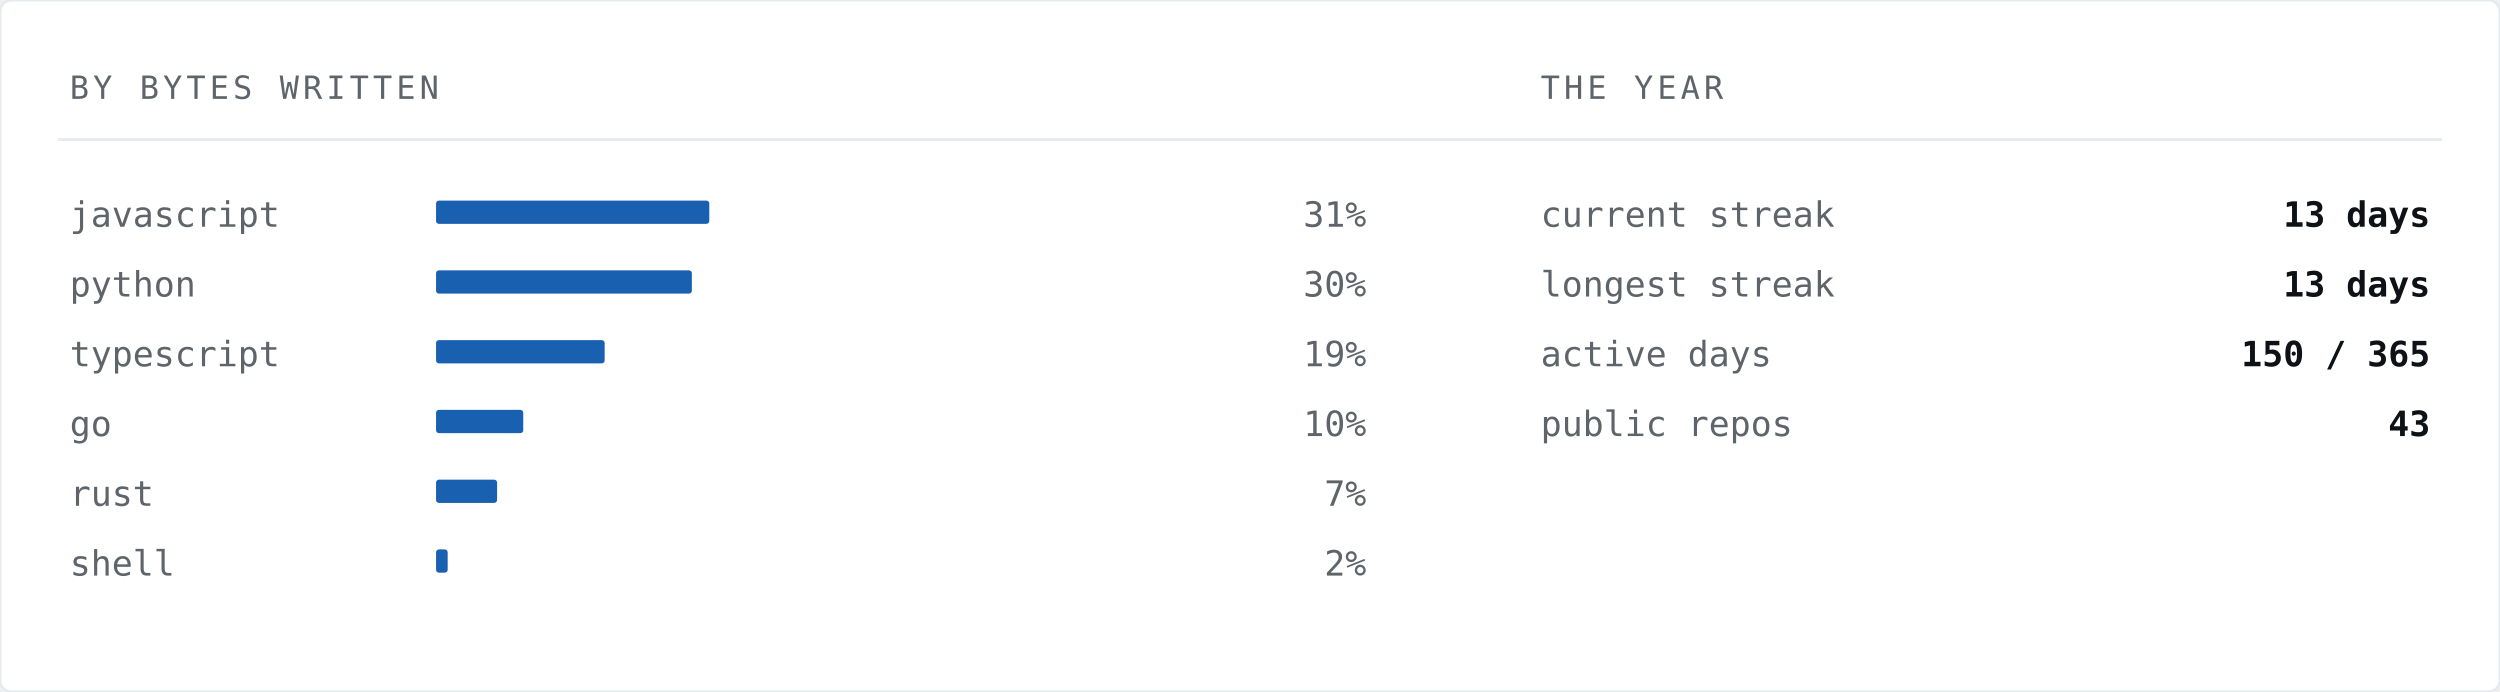
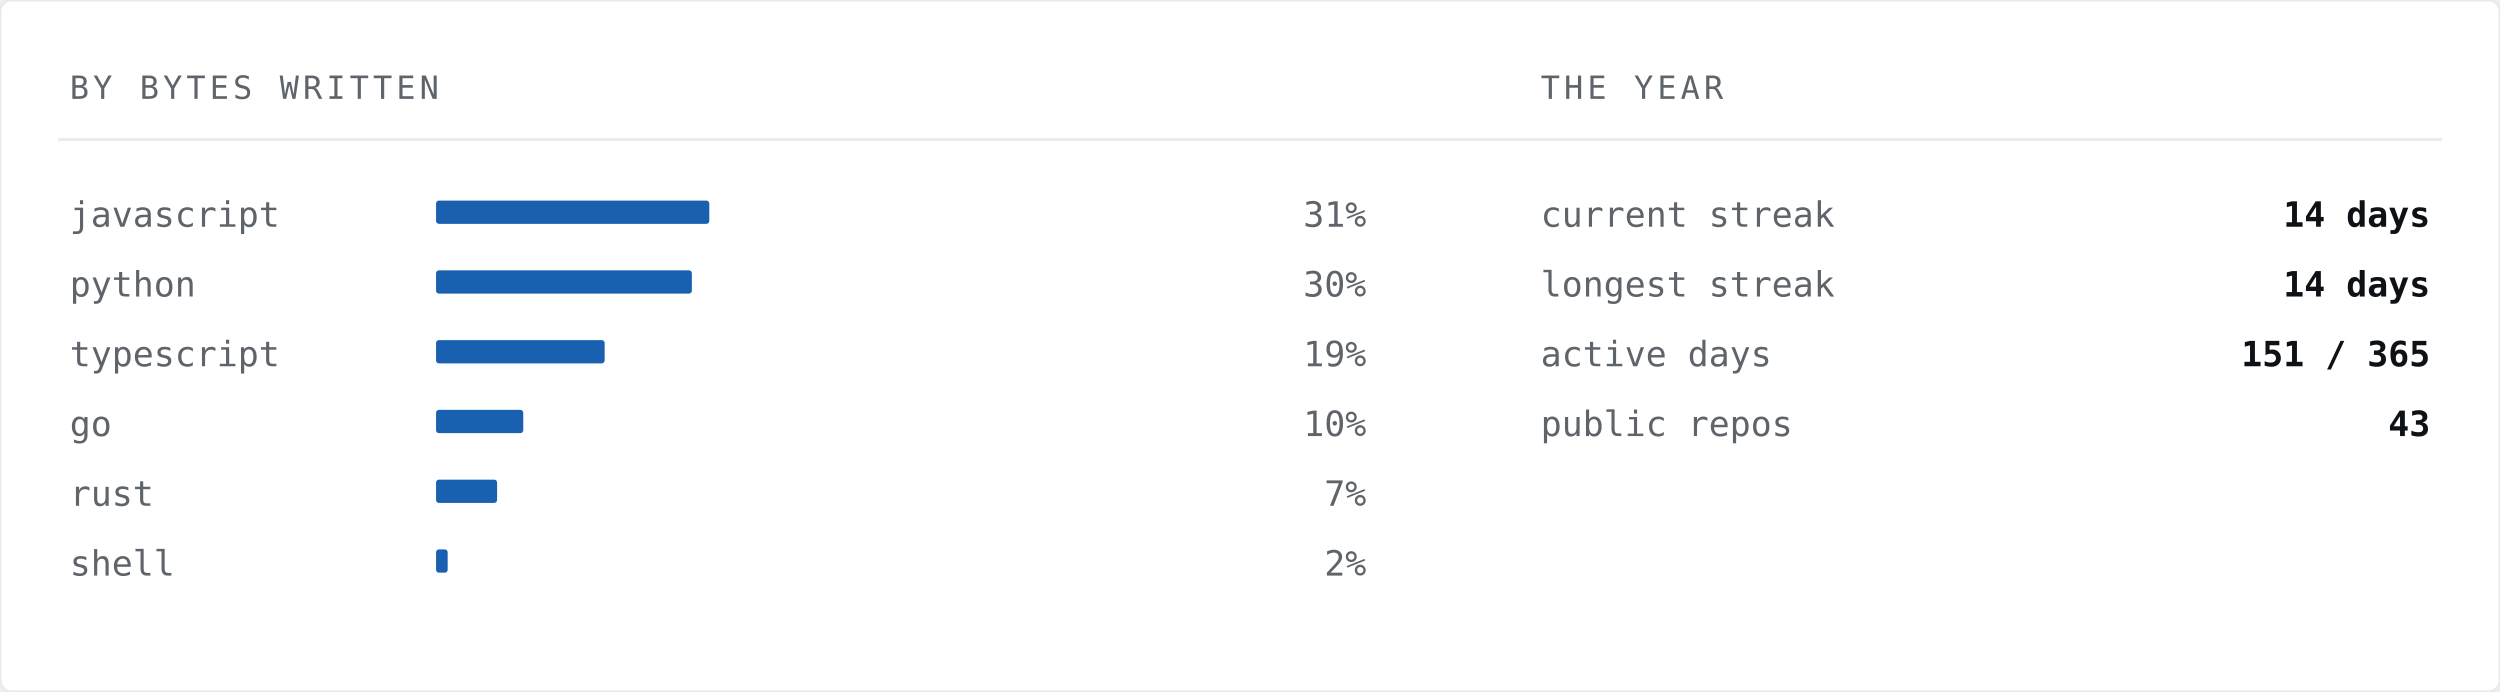
<svg xmlns="http://www.w3.org/2000/svg" width="860" height="238" viewBox="0 0 860 238" role="img" aria-label="Languages by bytes written">
  <rect width="860" height="238" rx="4" fill="#ffffff" stroke="#e6ebf0" stroke-width="1" />
  <text x="24" y="34" font-family="ui-monospace,SFMono-Regular,'SF Mono','JetBrains Mono',Menlo,Consolas,'DejaVu Sans Mono',monospace" font-size="11" letter-spacing="1.4" fill="#5e646a">BY BYTES WRITTEN</text>
  <text x="530" y="34" font-family="ui-monospace,SFMono-Regular,'SF Mono','JetBrains Mono',Menlo,Consolas,'DejaVu Sans Mono',monospace" font-size="11" letter-spacing="1.4" fill="#5e646a">THE YEAR</text>
  <line x1="20" y1="48" x2="840" y2="48" stroke="#e6ebf0" stroke-width="1" />
  <text x="24" y="78" font-family="ui-monospace,SFMono-Regular,'SF Mono','JetBrains Mono',Menlo,Consolas,'DejaVu Sans Mono',monospace" font-size="12" fill="#5e646a">javascript</text>
  <rect x="150" y="69" width="94" height="8" fill="#004fa7" opacity="0.9" rx="1" />
  <text x="470" y="78" font-family="ui-monospace,SFMono-Regular,'SF Mono','JetBrains Mono',Menlo,Consolas,'DejaVu Sans Mono',monospace" font-size="12" fill="#5e646a" text-anchor="end">31%</text>
  <text x="24" y="102" font-family="ui-monospace,SFMono-Regular,'SF Mono','JetBrains Mono',Menlo,Consolas,'DejaVu Sans Mono',monospace" font-size="12" fill="#5e646a">python</text>
  <rect x="150" y="93" width="88" height="8" fill="#004fa7" opacity="0.9" rx="1" />
  <text x="470" y="102" font-family="ui-monospace,SFMono-Regular,'SF Mono','JetBrains Mono',Menlo,Consolas,'DejaVu Sans Mono',monospace" font-size="12" fill="#5e646a" text-anchor="end">30%</text>
  <text x="24" y="126" font-family="ui-monospace,SFMono-Regular,'SF Mono','JetBrains Mono',Menlo,Consolas,'DejaVu Sans Mono',monospace" font-size="12" fill="#5e646a">typescript</text>
  <rect x="150" y="117" width="58" height="8" fill="#004fa7" opacity="0.9" rx="1" />
  <text x="470" y="126" font-family="ui-monospace,SFMono-Regular,'SF Mono','JetBrains Mono',Menlo,Consolas,'DejaVu Sans Mono',monospace" font-size="12" fill="#5e646a" text-anchor="end">19%</text>
  <text x="24" y="150" font-family="ui-monospace,SFMono-Regular,'SF Mono','JetBrains Mono',Menlo,Consolas,'DejaVu Sans Mono',monospace" font-size="12" fill="#5e646a">go</text>
  <rect x="150" y="141" width="30" height="8" fill="#004fa7" opacity="0.9" rx="1" />
  <text x="470" y="150" font-family="ui-monospace,SFMono-Regular,'SF Mono','JetBrains Mono',Menlo,Consolas,'DejaVu Sans Mono',monospace" font-size="12" fill="#5e646a" text-anchor="end">10%</text>
  <text x="24" y="174" font-family="ui-monospace,SFMono-Regular,'SF Mono','JetBrains Mono',Menlo,Consolas,'DejaVu Sans Mono',monospace" font-size="12" fill="#5e646a">rust</text>
  <rect x="150" y="165" width="21" height="8" fill="#004fa7" opacity="0.9" rx="1" />
  <text x="470" y="174" font-family="ui-monospace,SFMono-Regular,'SF Mono','JetBrains Mono',Menlo,Consolas,'DejaVu Sans Mono',monospace" font-size="12" fill="#5e646a" text-anchor="end">7%</text>
  <text x="24" y="198" font-family="ui-monospace,SFMono-Regular,'SF Mono','JetBrains Mono',Menlo,Consolas,'DejaVu Sans Mono',monospace" font-size="12" fill="#5e646a">shell</text>
  <rect x="150" y="189" width="4" height="8" fill="#004fa7" opacity="0.9" rx="1" />
  <text x="470" y="198" font-family="ui-monospace,SFMono-Regular,'SF Mono','JetBrains Mono',Menlo,Consolas,'DejaVu Sans Mono',monospace" font-size="12" fill="#5e646a" text-anchor="end">2%</text>
  <text x="530" y="78" font-family="ui-monospace,SFMono-Regular,'SF Mono','JetBrains Mono',Menlo,Consolas,'DejaVu Sans Mono',monospace" font-size="12" fill="#5e646a">current streak</text>
-   <text x="836" y="78" font-family="ui-monospace,SFMono-Regular,'SF Mono','JetBrains Mono',Menlo,Consolas,'DejaVu Sans Mono',monospace" font-size="12" font-weight="700" fill="#0e1216" text-anchor="end">13 days</text>
+   <text x="836" y="78" font-family="ui-monospace,SFMono-Regular,'SF Mono','JetBrains Mono',Menlo,Consolas,'DejaVu Sans Mono',monospace" font-size="12" font-weight="700" fill="#0e1216" text-anchor="end">14 days</text>
  <text x="530" y="102" font-family="ui-monospace,SFMono-Regular,'SF Mono','JetBrains Mono',Menlo,Consolas,'DejaVu Sans Mono',monospace" font-size="12" fill="#5e646a">longest streak</text>
-   <text x="836" y="102" font-family="ui-monospace,SFMono-Regular,'SF Mono','JetBrains Mono',Menlo,Consolas,'DejaVu Sans Mono',monospace" font-size="12" font-weight="700" fill="#0e1216" text-anchor="end">13 days</text>
+   <text x="836" y="102" font-family="ui-monospace,SFMono-Regular,'SF Mono','JetBrains Mono',Menlo,Consolas,'DejaVu Sans Mono',monospace" font-size="12" font-weight="700" fill="#0e1216" text-anchor="end">14 days</text>
  <text x="530" y="126" font-family="ui-monospace,SFMono-Regular,'SF Mono','JetBrains Mono',Menlo,Consolas,'DejaVu Sans Mono',monospace" font-size="12" fill="#5e646a">active days</text>
-   <text x="836" y="126" font-family="ui-monospace,SFMono-Regular,'SF Mono','JetBrains Mono',Menlo,Consolas,'DejaVu Sans Mono',monospace" font-size="12" font-weight="700" fill="#0e1216" text-anchor="end">150 / 365</text>
+   <text x="836" y="126" font-family="ui-monospace,SFMono-Regular,'SF Mono','JetBrains Mono',Menlo,Consolas,'DejaVu Sans Mono',monospace" font-size="12" font-weight="700" fill="#0e1216" text-anchor="end">151 / 365</text>
  <text x="530" y="150" font-family="ui-monospace,SFMono-Regular,'SF Mono','JetBrains Mono',Menlo,Consolas,'DejaVu Sans Mono',monospace" font-size="12" fill="#5e646a">public repos</text>
  <text x="836" y="150" font-family="ui-monospace,SFMono-Regular,'SF Mono','JetBrains Mono',Menlo,Consolas,'DejaVu Sans Mono',monospace" font-size="12" font-weight="700" fill="#0e1216" text-anchor="end">43</text>
</svg>
